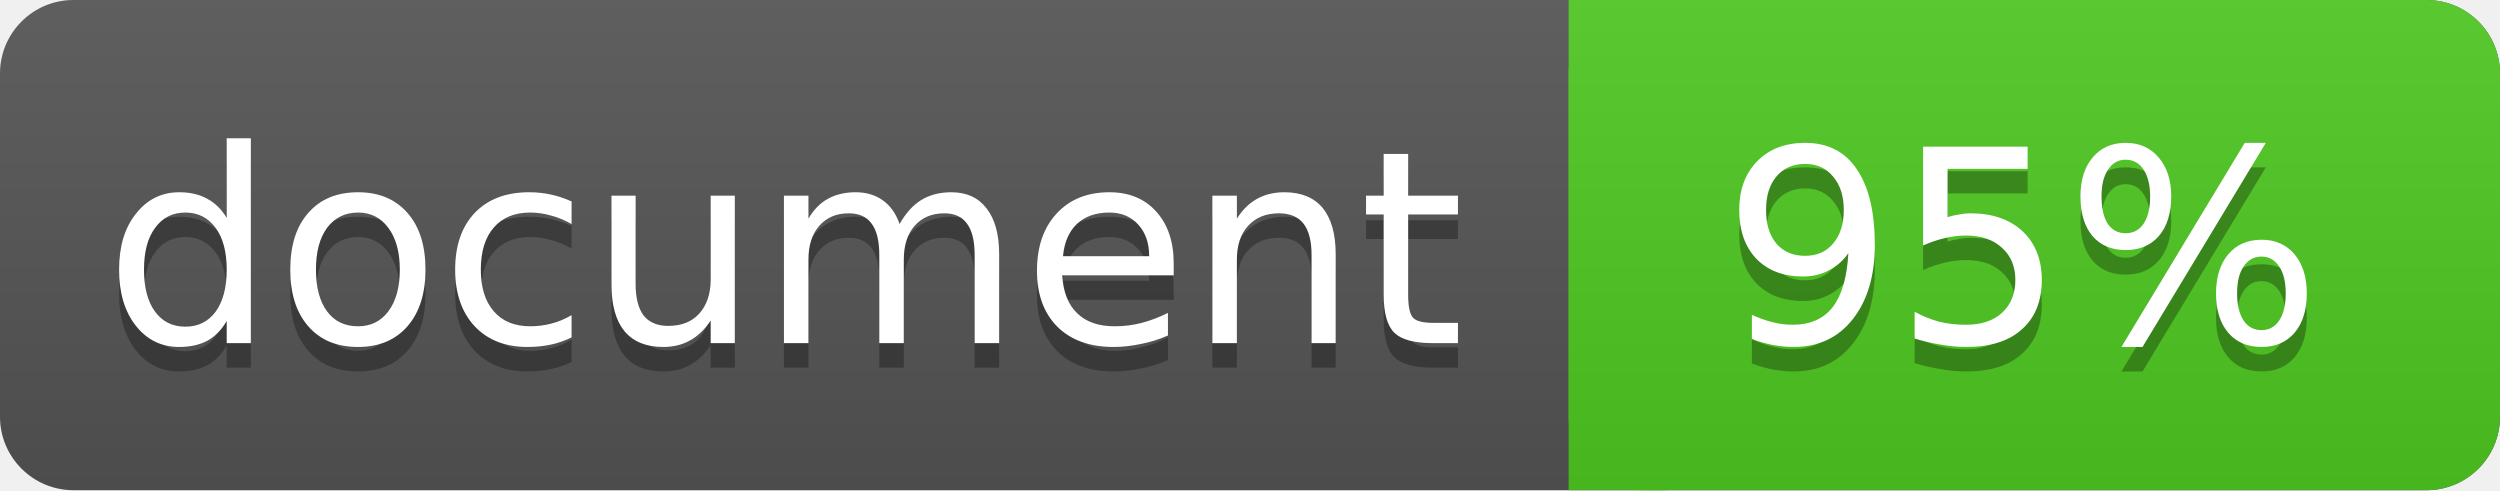
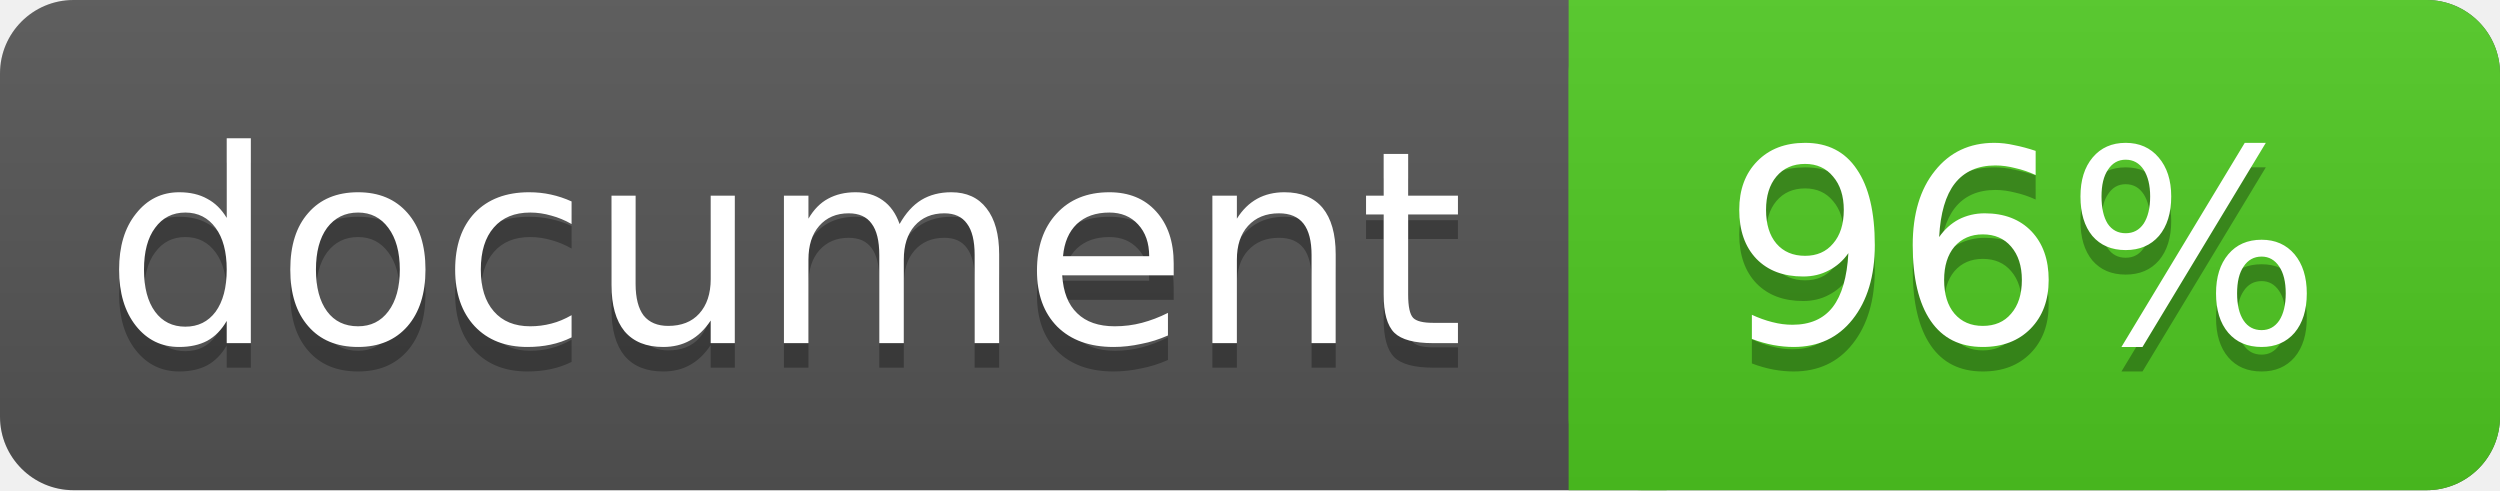
<svg xmlns="http://www.w3.org/2000/svg" width="102" height="20">
  <linearGradient id="a" x2="0" y2="100%">
    <stop offset="0" stop-color="#bbb" stop-opacity=".1" />
    <stop offset="1" stop-opacity=".1" />
  </linearGradient>
  <rect rx="3" width="102" height="20" fill="#555" />
  <rect rx="3" x="64" width="38" height="20" fill="#4fc921" />
  <path fill="#4fc921" d="M64 0h4v20h-4z" />
  <rect rx="3" width="102" height="20" fill="url(#a)" />
  <g fill="#fff" text-anchor="middle" font-family="DejaVu Sans,Verdana,Geneva,sans-serif" font-size="11">
    <text x="32" y="15" fill="#010101" fill-opacity=".3">document</text>
    <text x="32" y="14">document</text>
-     <text x="82.5" y="15" fill="#010101" fill-opacity=".3">95%</text>
-     <text x="82.5" y="14">95%</text>
+     <text x="82.5" y="15" fill="#010101" fill-opacity=".3">96%</text>
+     <text x="82.5" y="14">96%</text>
  </g>
</svg>
